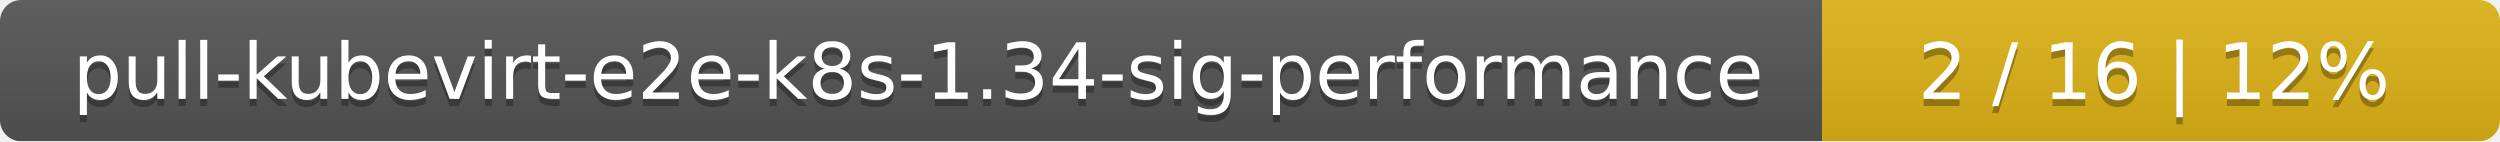
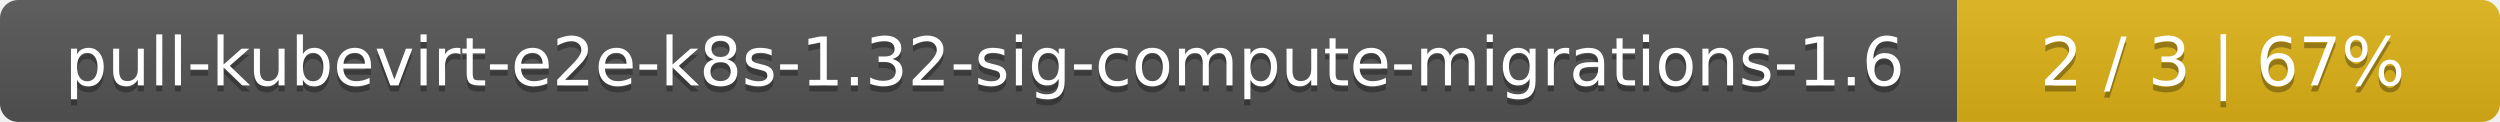
- <svg xmlns="http://www.w3.org/2000/svg" width="354" height="20">
+ <svg xmlns="http://www.w3.org/2000/svg" width="410" height="20">
  <linearGradient id="smooth" x2="0" y2="100%">
    <stop offset="0" stop-color="#bbb" stop-opacity=".1" />
    <stop offset="1" stop-opacity=".1" />
  </linearGradient>
  <mask id="round">
-     <rect width="354" height="20" rx="3" fill="#fff" />
+     <rect width="410" height="20" rx="3" fill="#fff" />
  </mask>
  <g mask="url(#round)">
-     <rect width="258" height="20" fill="#555" />
-     <rect x="258" width="96" height="20" fill="#dfb317" />
-     <rect width="354" height="20" fill="url(#smooth)" />
+     <rect width="321" height="20" fill="#555" />
+     <rect x="321" width="89" height="20" fill="#dfb317" />
+     <rect width="410" height="20" fill="url(#smooth)" />
  </g>
  <g fill="#fff" text-anchor="middle" font-family="DejaVu Sans,Verdana,Geneva,sans-serif" font-size="11">
-     <text x="130" y="15" fill="#010101" fill-opacity=".3">pull-kubevirt-e2e-k8s-1.34-sig-performance</text>
-     <text x="130" y="14">pull-kubevirt-e2e-k8s-1.34-sig-performance</text>
-     <text x="305" y="15" fill="#010101" fill-opacity=".3">2 / 16    |    12%</text>
-     <text x="305" y="14">2 / 16    |    12%</text>
+     <text x="161.5" y="15" fill="#010101" fill-opacity=".3">pull-kubevirt-e2e-k8s-1.32-sig-compute-migrations-1.6</text>
+     <text x="161.5" y="14">pull-kubevirt-e2e-k8s-1.32-sig-compute-migrations-1.6</text>
+     <text x="364.5" y="15" fill="#010101" fill-opacity=".3">2 / 3    |    67%</text>
+     <text x="364.5" y="14">2 / 3    |    67%</text>
  </g>
</svg>
